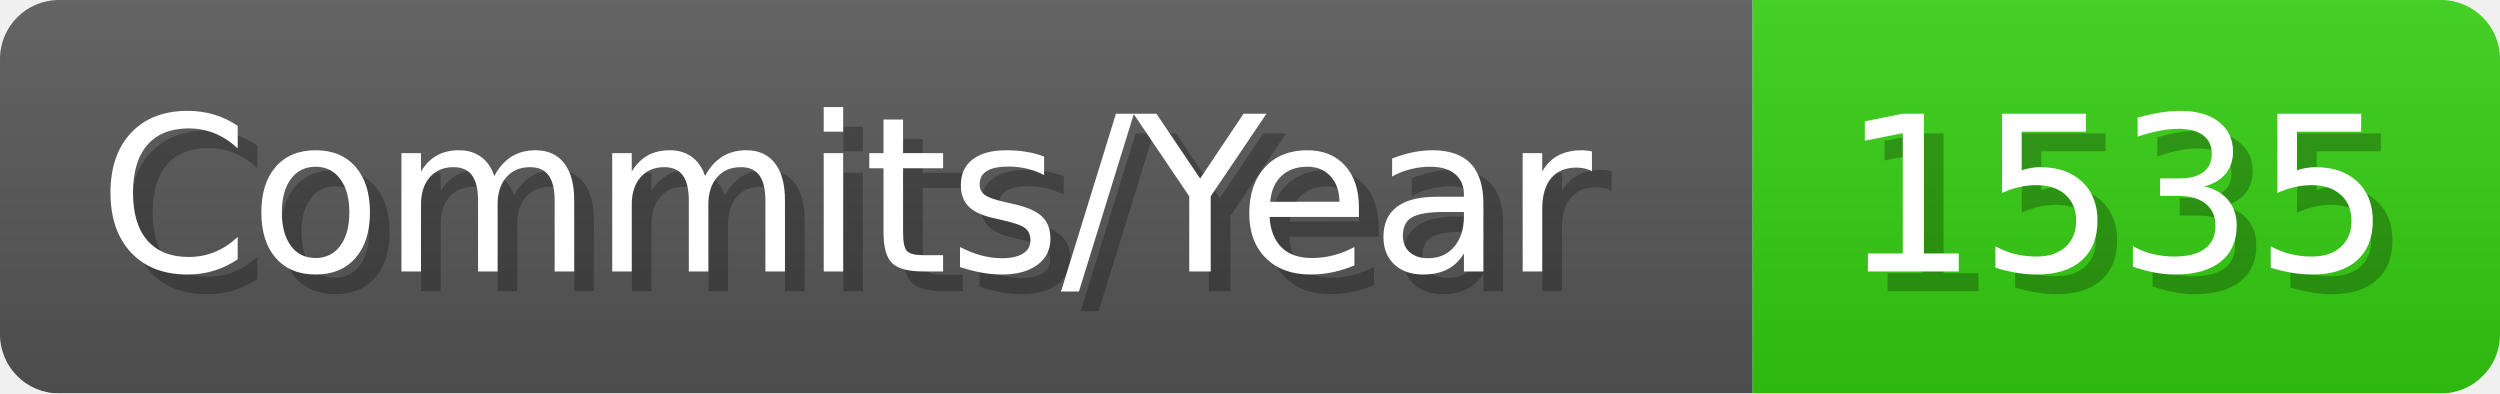
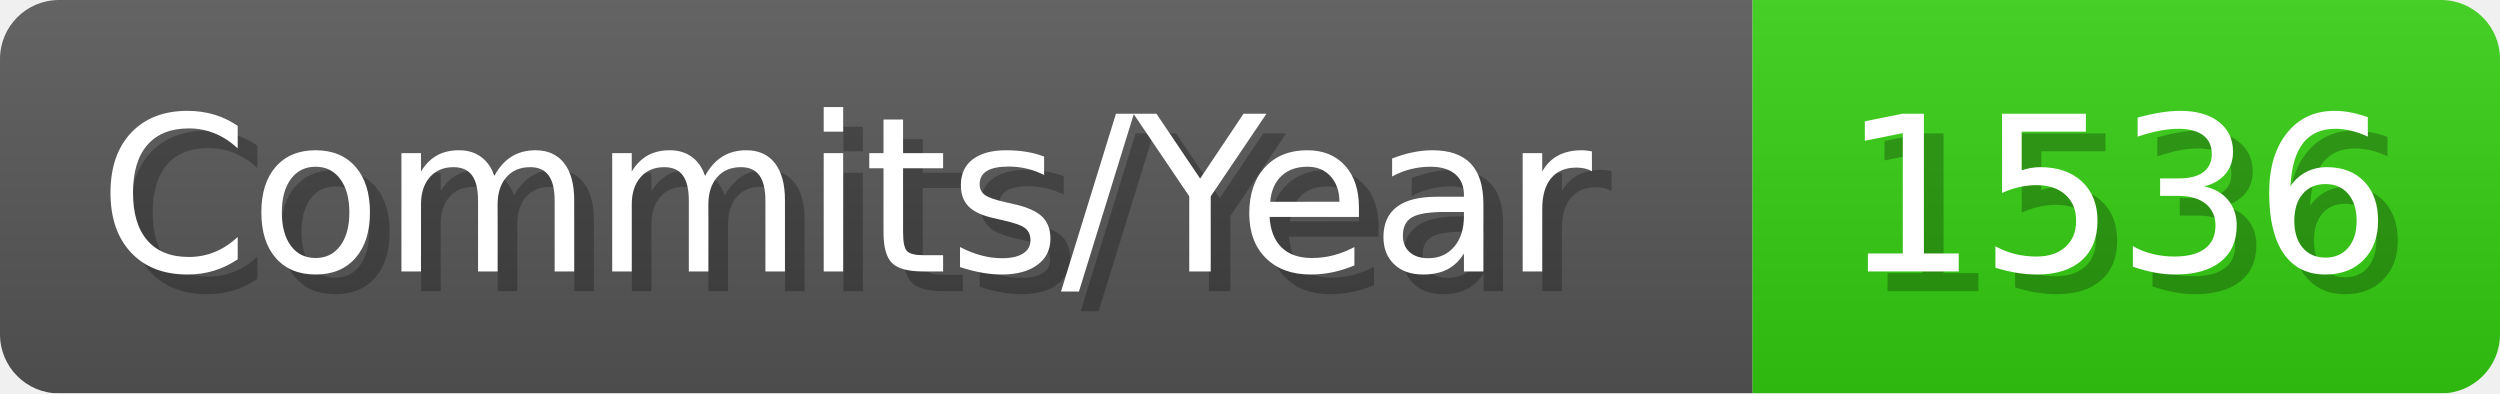
- <svg xmlns="http://www.w3.org/2000/svg" width="127.1" height="20" viewBox="0 0 1271 200" role="img" aria-label="Commits/Year: 1535">
+ <svg xmlns="http://www.w3.org/2000/svg" width="127.1" height="20" viewBox="0 0 1271 200" role="img" aria-label="Commits/Year: 1536">
  <linearGradient id="aUPdi" x2="0" y2="100%">
    <stop offset="0" stop-opacity=".1" stop-color="#EEE" />
    <stop offset="1" stop-opacity=".1" />
  </linearGradient>
  <mask id="WfAiQ">
    <rect width="1271" height="200" rx="30" fill="#FFF" />
  </mask>
  <g mask="url(#WfAiQ)">
    <rect width="891" height="200" fill="#555" />
    <rect width="380" height="200" fill="#3C1" x="891" />
    <rect width="1271" height="200" fill="url(#aUPdi)" />
  </g>
  <g aria-hidden="true" fill="#fff" text-anchor="start" font-family="Verdana,DejaVu Sans,sans-serif" font-size="110">
    <text x="60" y="148" textLength="791" fill="#000" opacity="0.25">Commits/Year</text>
    <text x="50" y="138" textLength="791">Commits/Year</text>
-     <text x="946" y="148" textLength="280" fill="#000" opacity="0.25">1535</text>
-     <text x="936" y="138" textLength="280">1535</text>
+     <text x="946" y="148" textLength="280" fill="#000" opacity="0.25">1536</text>
+     <text x="936" y="138" textLength="280">1536</text>
  </g>
</svg>
